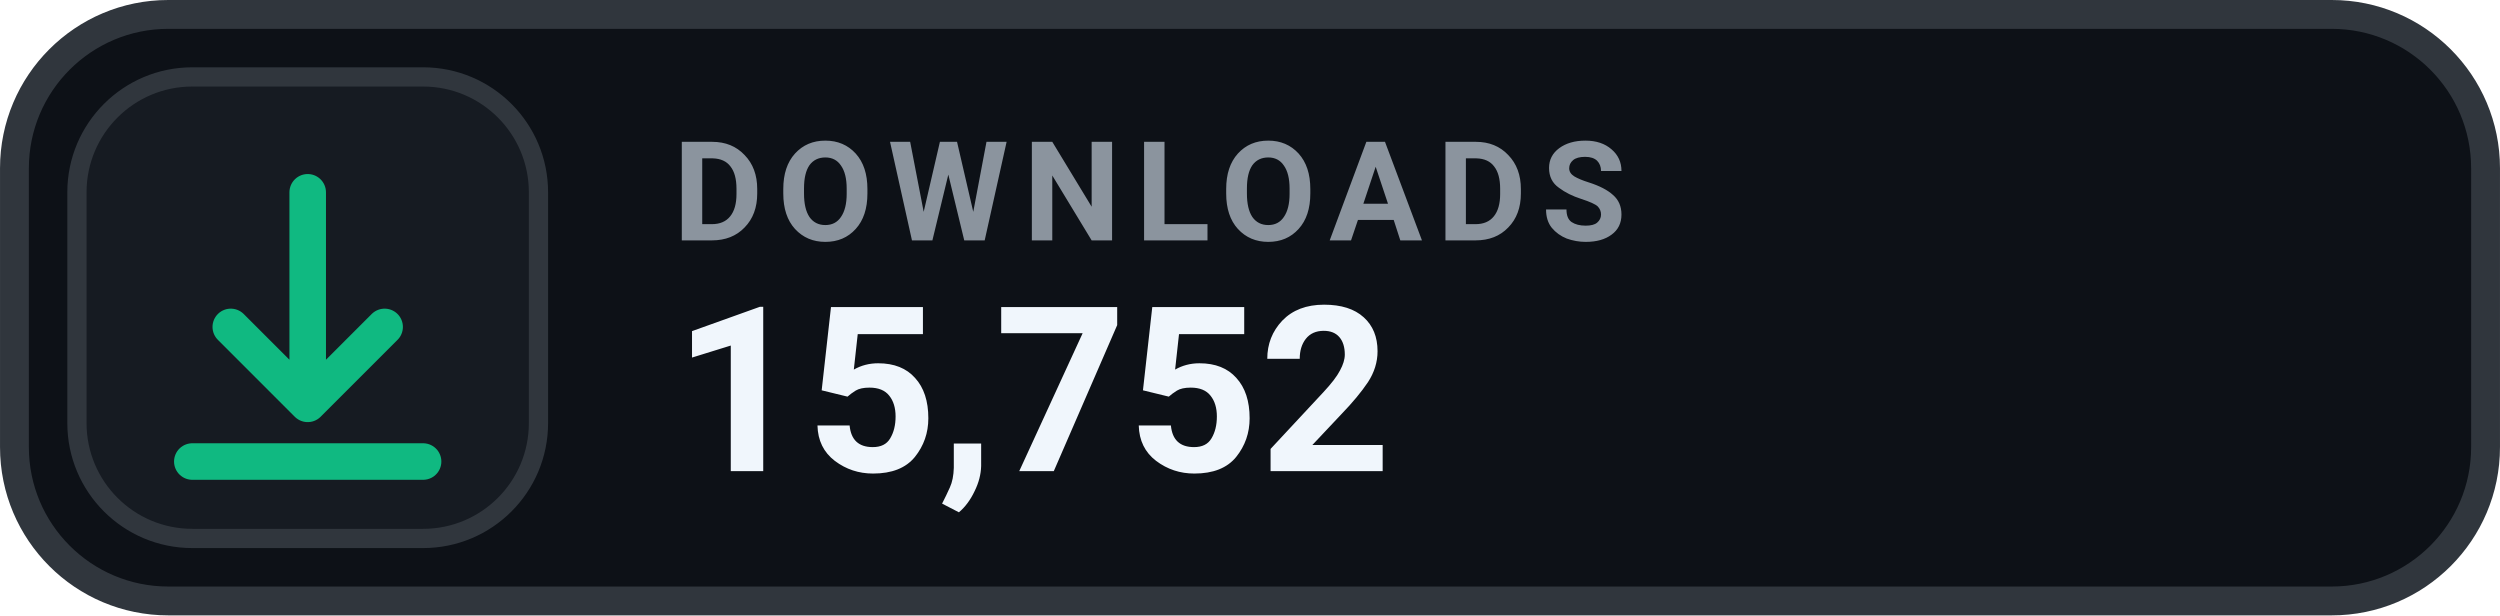
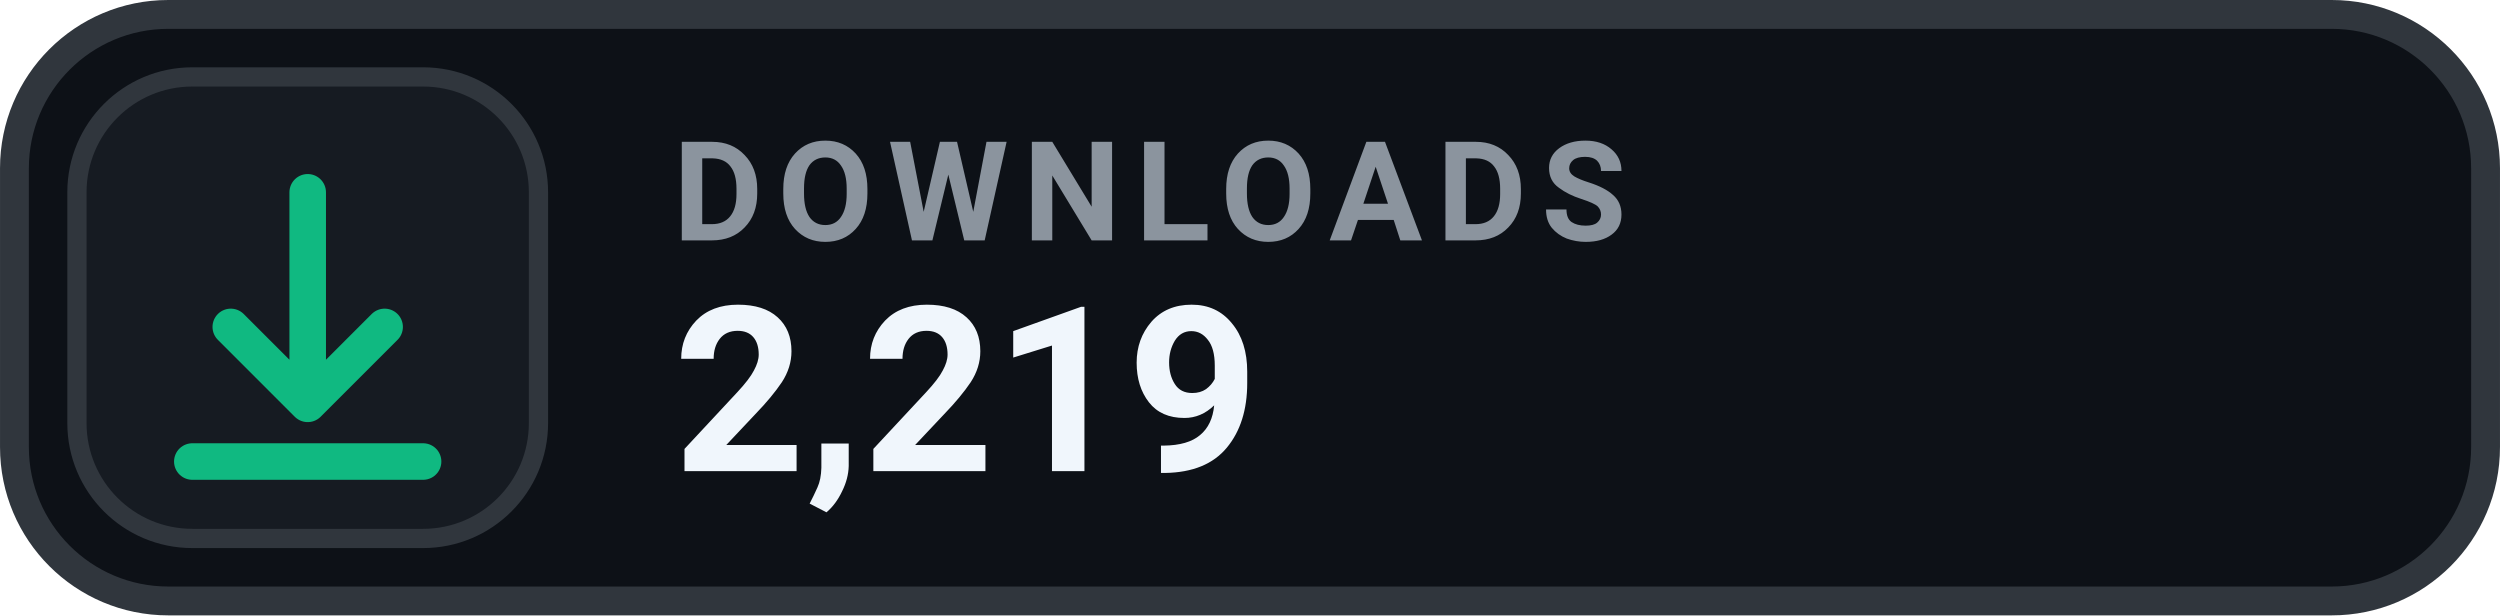
- <svg xmlns="http://www.w3.org/2000/svg" width="126" height="31.015" viewBox="0 0 130 32" role="img" aria-label="DOWNLOADS 15,752">
+ <svg xmlns="http://www.w3.org/2000/svg" width="126" height="31.015" viewBox="0 0 130 32" role="img" aria-label="DOWNLOADS 2,219">
  <rect x=".75" y=".75" width="128.5" height="30.5" rx="8" fill="#0D1117" stroke="#30363D" stroke-width="1.5" />
  <rect x="4" y="4" width="24" height="24" rx="6" fill="#161B22" stroke="#30363D" stroke-width="1" />
  <g transform="translate(16 16)" style="color:#10B981;">
    <path d="M0 -6 v11 m0 0 l4 -4 m-4 4 l-4 -4 M-6 8 h12" fill="none" stroke="currentColor" stroke-width="1.9" stroke-linecap="round" stroke-linejoin="round" />
  </g>
  <text x="35" y="12.5" fill="#8B949E" font-family="-apple-system,BlinkMacSystemFont,'Segoe UI',Roboto,Helvetica,Arial,sans-serif" font-size="7.2" font-weight="700" letter-spacing=".75">DOWNLOADS</text>
-   <text x="35" y="24.5" fill="#F0F6FC" font-family="-apple-system,BlinkMacSystemFont,'Segoe UI',Roboto,Helvetica,Arial,sans-serif" font-size="12" font-weight="700">15,752</text>
+   <text x="35" y="24.5" fill="#F0F6FC" font-family="-apple-system,BlinkMacSystemFont,'Segoe UI',Roboto,Helvetica,Arial,sans-serif" font-size="12" font-weight="700">2,219</text>
</svg>
